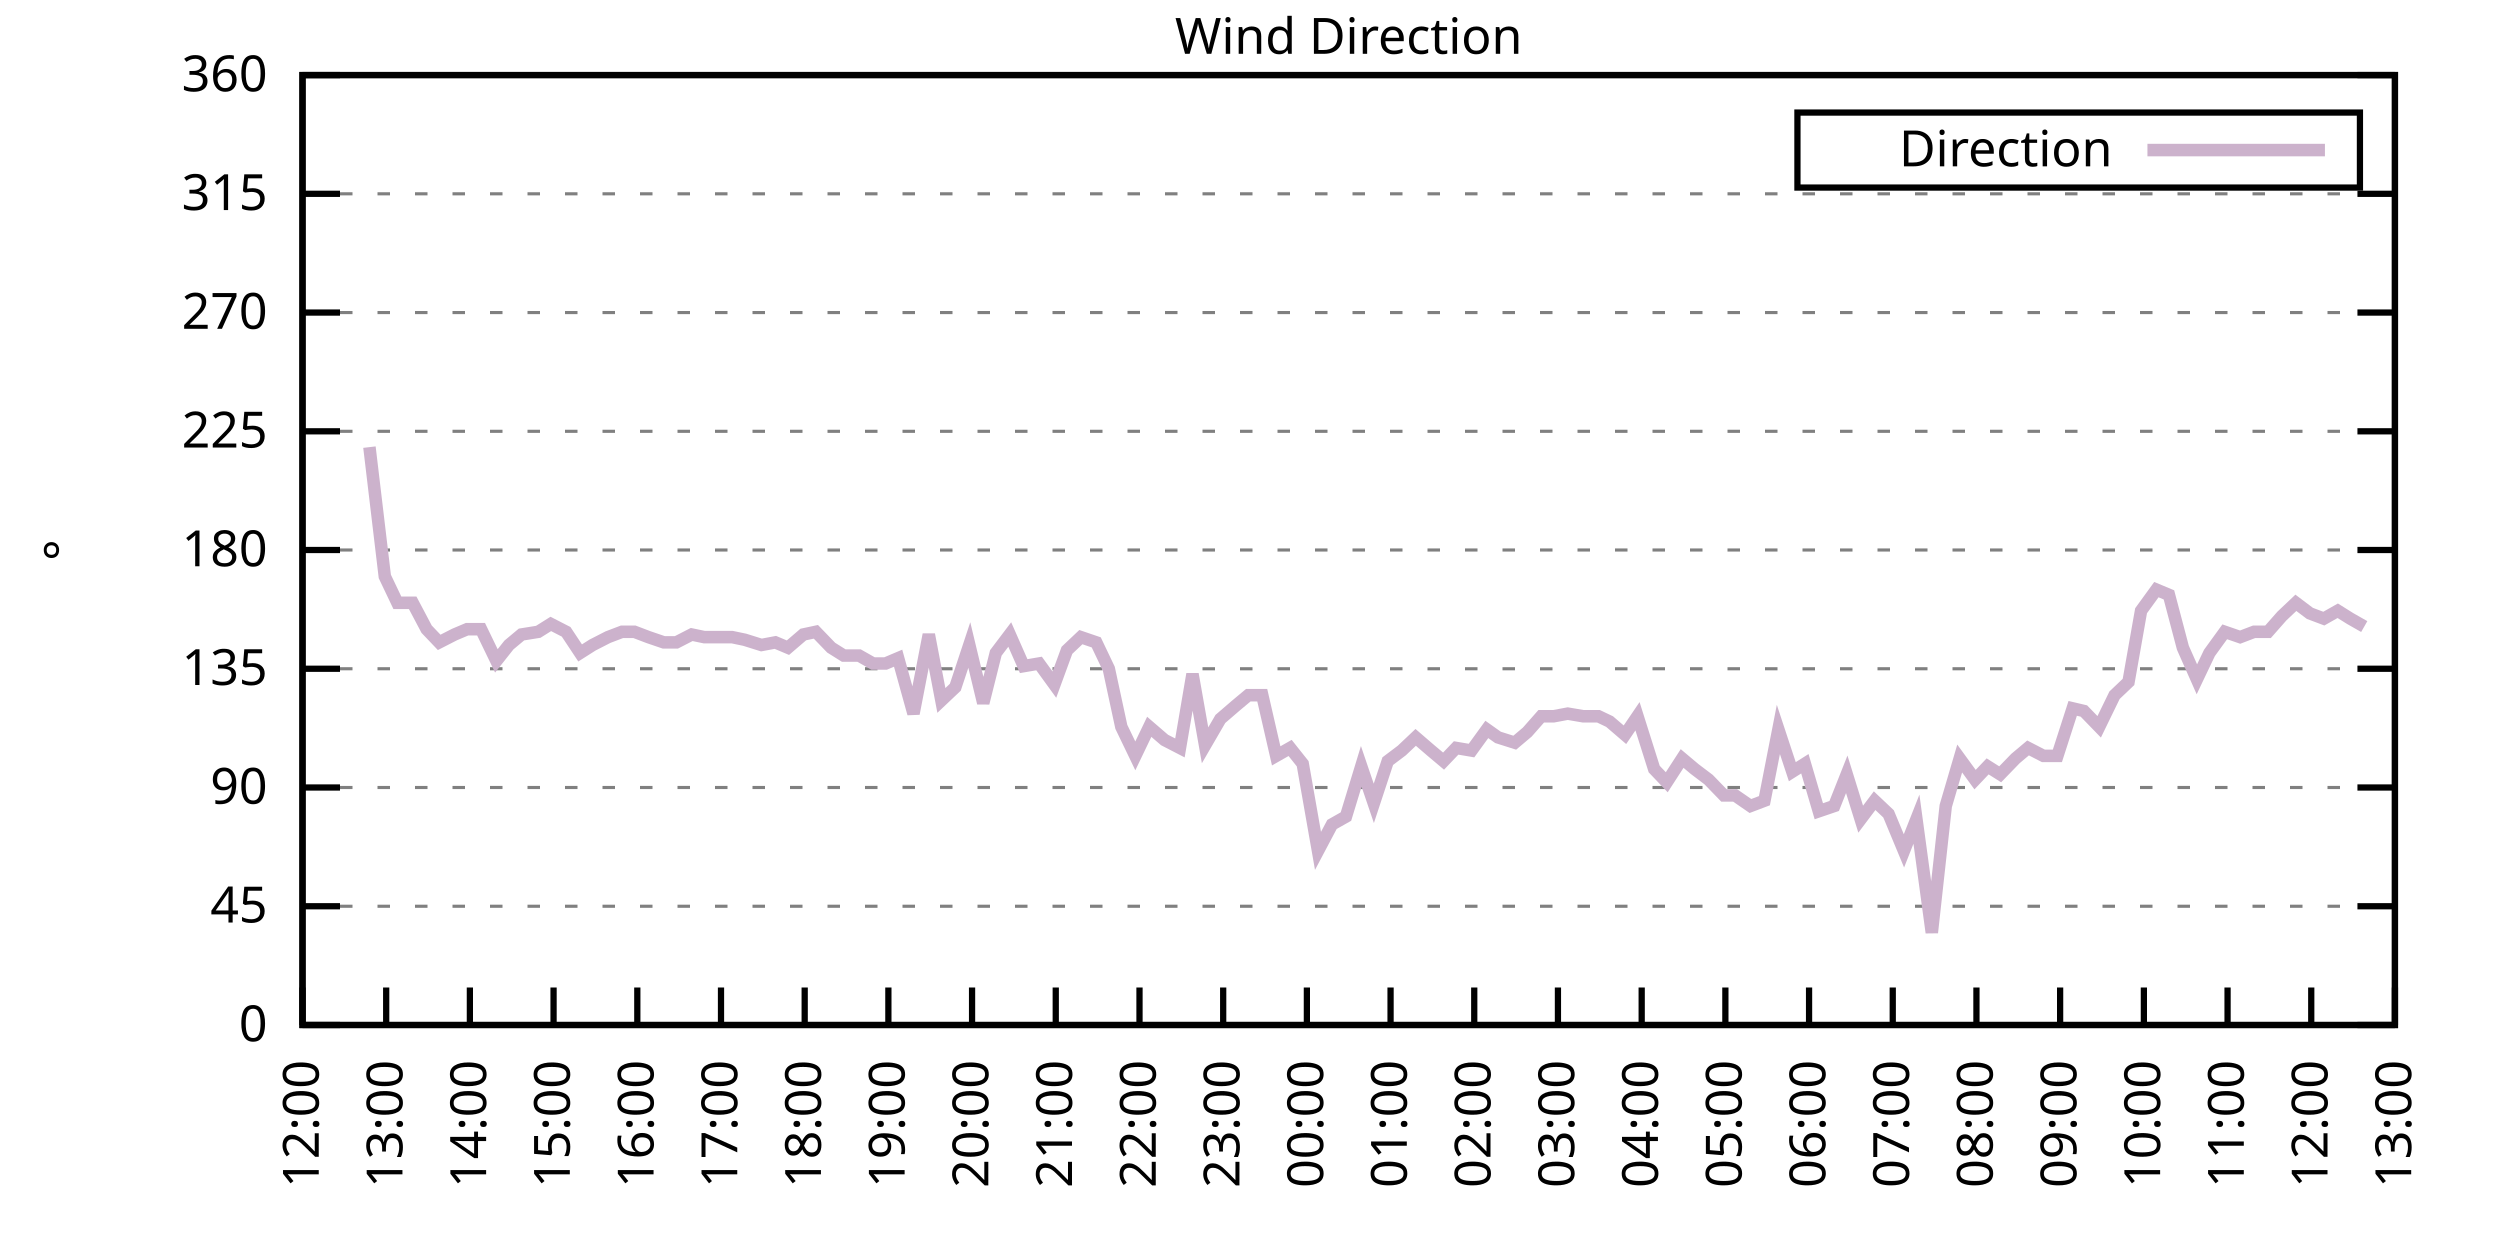
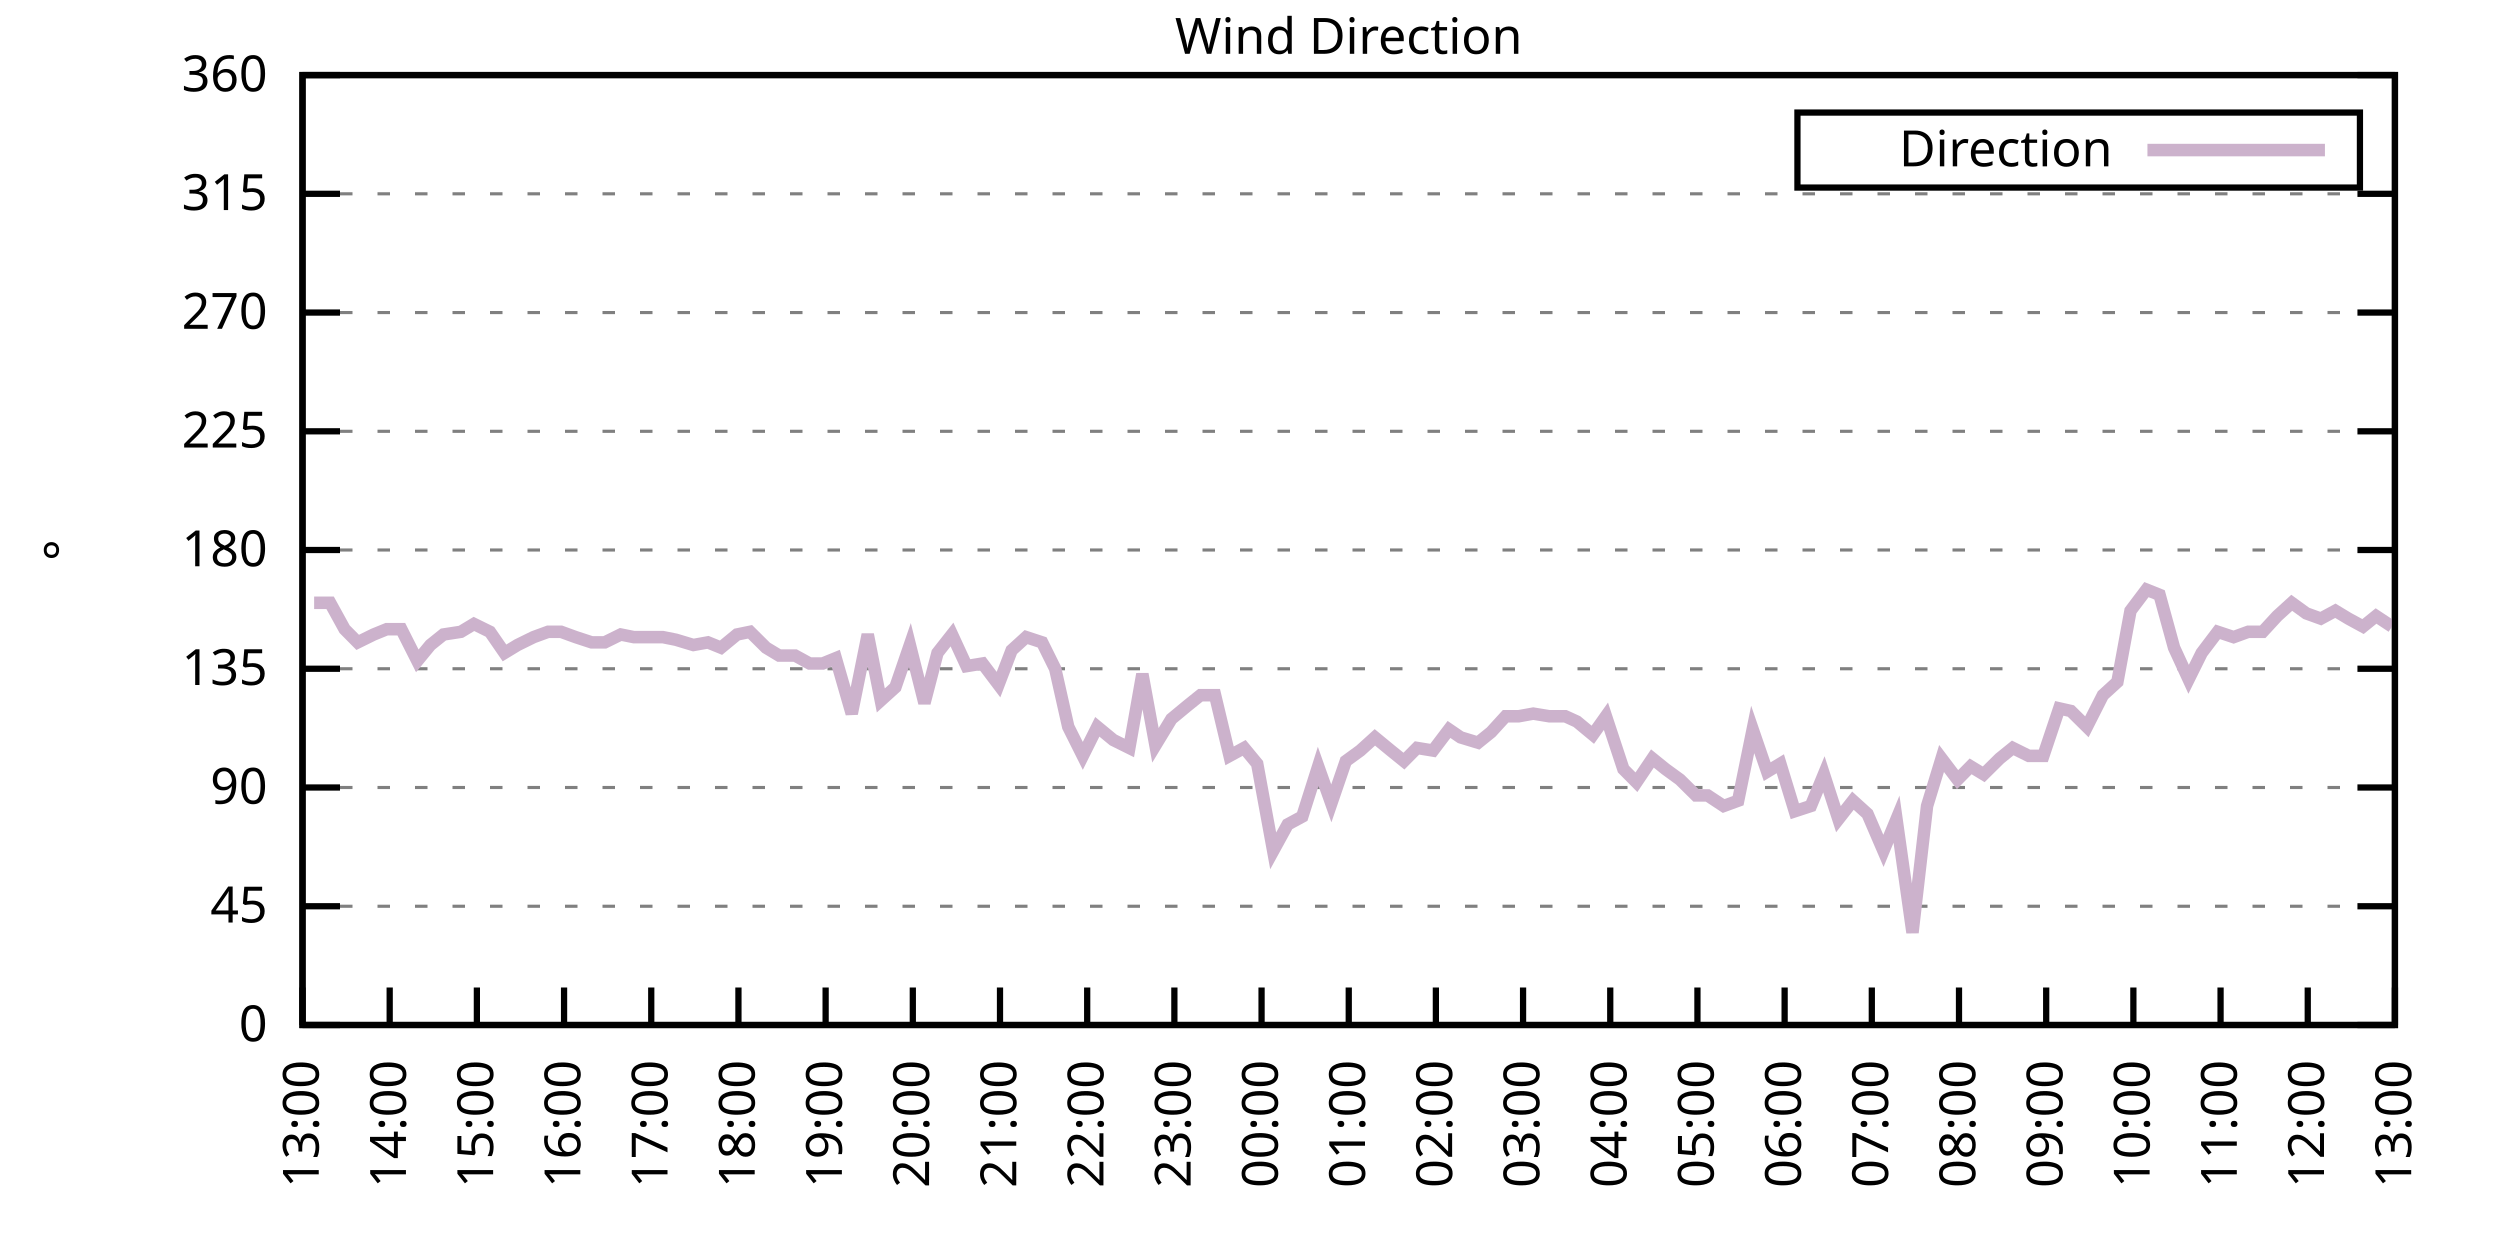
<svg xmlns="http://www.w3.org/2000/svg" xmlns:xlink="http://www.w3.org/1999/xlink" width="400" height="200" viewBox="0 0 400 200">
  <g id="gnuplot_canvas">
    <rect x="0" y="0" width="400" height="200" fill="none" />
    <defs>
      <circle id="gpDot" r="0.5" stroke-width="0.5" stroke="currentColor" />
      <path id="gpPt0" stroke-width="0.333" stroke="currentColor" d="M-1,0 h2 M0,-1 v2" />
      <path id="gpPt1" stroke-width="0.333" stroke="currentColor" d="M-1,-1 L1,1 M1,-1 L-1,1" />
      <path id="gpPt2" stroke-width="0.333" stroke="currentColor" d="M-1,0 L1,0 M0,-1 L0,1 M-1,-1 L1,1 M-1,1 L1,-1" />
      <rect id="gpPt3" stroke-width="0.333" stroke="currentColor" x="-1" y="-1" width="2" height="2" />
      <rect id="gpPt4" stroke-width="0.333" stroke="currentColor" fill="currentColor" x="-1" y="-1" width="2" height="2" />
      <circle id="gpPt5" stroke-width="0.333" stroke="currentColor" cx="0" cy="0" r="1" />
      <use xlink:href="#gpPt5" id="gpPt6" fill="currentColor" stroke="none" />
      <path id="gpPt7" stroke-width="0.333" stroke="currentColor" d="M0,-1.33 L-1.33,0.67 L1.33,0.67 z" />
      <use xlink:href="#gpPt7" id="gpPt8" fill="currentColor" stroke="none" />
      <use xlink:href="#gpPt7" id="gpPt9" stroke="currentColor" transform="rotate(180)" />
      <use xlink:href="#gpPt9" id="gpPt10" fill="currentColor" stroke="none" />
      <use xlink:href="#gpPt3" id="gpPt11" stroke="currentColor" transform="rotate(45)" />
      <use xlink:href="#gpPt11" id="gpPt12" fill="currentColor" stroke="none" />
      <path id="gpPt13" stroke-width="0.333" stroke="currentColor" d="M0,1.330 L1.265,0.411 L0.782,-1.067 L-0.782,-1.076 L-1.265,0.411 z" />
      <use xlink:href="#gpPt13" id="gpPt14" fill="currentColor" stroke="none" />
      <filter id="textbox" filterUnits="objectBoundingBox" x="0" y="0" height="1" width="1">
        <feFlood flood-color="white" flood-opacity="1" result="bgnd" />
        <feComposite in="SourceGraphic" in2="bgnd" operator="atop" />
      </filter>
      <filter id="greybox" filterUnits="objectBoundingBox" x="0" y="0" height="1" width="1">
        <feFlood flood-color="lightgrey" flood-opacity="1" result="grey" />
        <feComposite in="SourceGraphic" in2="grey" operator="atop" />
      </filter>
    </defs>
    <g fill="none" color="white" stroke="currentColor" stroke-width="1.00" stroke-linecap="butt" stroke-linejoin="miter">
</g>
    <g fill="none" color="black" stroke="currentColor" stroke-width="1.00" stroke-linecap="butt" stroke-linejoin="miter">
      <g stroke="none" shape-rendering="crispEdges">
        <polygon fill="rgb(255, 255, 255)" points="48.40,164.00 383.18,164.00 383.18,12.02 48.40,12.02 " />
      </g>
    </g>
    <g fill="none" color="black" stroke="currentColor" stroke-width="1.00" stroke-linecap="butt" stroke-linejoin="miter">
</g>
    <g fill="none" color="black" stroke="black" stroke-width="0.50" stroke-linecap="butt" stroke-linejoin="miter">
</g>
    <g fill="none" color="gray" stroke="currentColor" stroke-width="0.50" stroke-linecap="butt" stroke-linejoin="miter">
      <path stroke="gray" stroke-dasharray="2,4" class="gridline" d="M48.40,164.00 L383.19,164.00  " />
    </g>
    <g fill="none" color="gray" stroke="gray" stroke-width="1.00" stroke-linecap="butt" stroke-linejoin="miter">
</g>
    <g fill="none" color="black" stroke="currentColor" stroke-width="1.00" stroke-linecap="butt" stroke-linejoin="miter">
      <path stroke="black" d="M48.40,164.00 L54.40,164.00 M383.19,164.00 L377.19,164.00  " />
      <g transform="translate(42.80,166.60)" stroke="none" fill="black" font-family="Sans" font-size="8.00" text-anchor="end">
        <text>
          <tspan font-family="Sans"> 0</tspan>
        </text>
      </g>
    </g>
    <g fill="none" color="black" stroke="currentColor" stroke-width="1.00" stroke-linecap="butt" stroke-linejoin="miter">
</g>
    <g fill="none" color="black" stroke="black" stroke-width="0.50" stroke-linecap="butt" stroke-linejoin="miter">
</g>
    <g fill="none" color="gray" stroke="currentColor" stroke-width="0.50" stroke-linecap="butt" stroke-linejoin="miter">
      <path stroke="gray" stroke-dasharray="2,4" class="gridline" d="M48.40,145.00 L383.19,145.00  " />
    </g>
    <g fill="none" color="gray" stroke="gray" stroke-width="1.00" stroke-linecap="butt" stroke-linejoin="miter">
</g>
    <g fill="none" color="black" stroke="currentColor" stroke-width="1.00" stroke-linecap="butt" stroke-linejoin="miter">
      <path stroke="black" d="M48.40,145.00 L54.40,145.00 M383.19,145.00 L377.19,145.00  " />
      <g transform="translate(42.80,147.60)" stroke="none" fill="black" font-family="Sans" font-size="8.00" text-anchor="end">
        <text>
          <tspan font-family="Sans"> 45</tspan>
        </text>
      </g>
    </g>
    <g fill="none" color="black" stroke="currentColor" stroke-width="1.00" stroke-linecap="butt" stroke-linejoin="miter">
</g>
    <g fill="none" color="black" stroke="black" stroke-width="0.50" stroke-linecap="butt" stroke-linejoin="miter">
</g>
    <g fill="none" color="gray" stroke="currentColor" stroke-width="0.50" stroke-linecap="butt" stroke-linejoin="miter">
      <path stroke="gray" stroke-dasharray="2,4" class="gridline" d="M48.40,126.00 L383.19,126.00  " />
    </g>
    <g fill="none" color="gray" stroke="gray" stroke-width="1.00" stroke-linecap="butt" stroke-linejoin="miter">
</g>
    <g fill="none" color="black" stroke="currentColor" stroke-width="1.00" stroke-linecap="butt" stroke-linejoin="miter">
      <path stroke="black" d="M48.40,126.00 L54.40,126.00 M383.19,126.00 L377.19,126.00  " />
      <g transform="translate(42.80,128.60)" stroke="none" fill="black" font-family="Sans" font-size="8.00" text-anchor="end">
        <text>
          <tspan font-family="Sans"> 90</tspan>
        </text>
      </g>
    </g>
    <g fill="none" color="black" stroke="currentColor" stroke-width="1.00" stroke-linecap="butt" stroke-linejoin="miter">
</g>
    <g fill="none" color="black" stroke="black" stroke-width="0.50" stroke-linecap="butt" stroke-linejoin="miter">
</g>
    <g fill="none" color="gray" stroke="currentColor" stroke-width="0.50" stroke-linecap="butt" stroke-linejoin="miter">
      <path stroke="gray" stroke-dasharray="2,4" class="gridline" d="M48.40,107.00 L383.19,107.00  " />
    </g>
    <g fill="none" color="gray" stroke="gray" stroke-width="1.00" stroke-linecap="butt" stroke-linejoin="miter">
</g>
    <g fill="none" color="black" stroke="currentColor" stroke-width="1.00" stroke-linecap="butt" stroke-linejoin="miter">
      <path stroke="black" d="M48.40,107.00 L54.40,107.00 M383.19,107.00 L377.19,107.00  " />
      <g transform="translate(42.80,109.60)" stroke="none" fill="black" font-family="Sans" font-size="8.00" text-anchor="end">
        <text>
          <tspan font-family="Sans"> 135</tspan>
        </text>
      </g>
    </g>
    <g fill="none" color="black" stroke="currentColor" stroke-width="1.00" stroke-linecap="butt" stroke-linejoin="miter">
</g>
    <g fill="none" color="black" stroke="black" stroke-width="0.50" stroke-linecap="butt" stroke-linejoin="miter">
</g>
    <g fill="none" color="gray" stroke="currentColor" stroke-width="0.50" stroke-linecap="butt" stroke-linejoin="miter">
      <path stroke="gray" stroke-dasharray="2,4" class="gridline" d="M48.40,88.00 L383.19,88.00  " />
    </g>
    <g fill="none" color="gray" stroke="gray" stroke-width="1.00" stroke-linecap="butt" stroke-linejoin="miter">
</g>
    <g fill="none" color="black" stroke="currentColor" stroke-width="1.00" stroke-linecap="butt" stroke-linejoin="miter">
      <path stroke="black" d="M48.40,88.00 L54.40,88.00 M383.19,88.00 L377.19,88.00  " />
      <g transform="translate(42.80,90.60)" stroke="none" fill="black" font-family="Sans" font-size="8.00" text-anchor="end">
        <text>
          <tspan font-family="Sans"> 180</tspan>
        </text>
      </g>
    </g>
    <g fill="none" color="black" stroke="currentColor" stroke-width="1.00" stroke-linecap="butt" stroke-linejoin="miter">
</g>
    <g fill="none" color="black" stroke="black" stroke-width="0.50" stroke-linecap="butt" stroke-linejoin="miter">
</g>
    <g fill="none" color="gray" stroke="currentColor" stroke-width="0.50" stroke-linecap="butt" stroke-linejoin="miter">
      <path stroke="gray" stroke-dasharray="2,4" class="gridline" d="M48.40,69.01 L383.19,69.01  " />
    </g>
    <g fill="none" color="gray" stroke="gray" stroke-width="1.00" stroke-linecap="butt" stroke-linejoin="miter">
</g>
    <g fill="none" color="black" stroke="currentColor" stroke-width="1.00" stroke-linecap="butt" stroke-linejoin="miter">
      <path stroke="black" d="M48.40,69.01 L54.40,69.01 M383.19,69.01 L377.19,69.01  " />
      <g transform="translate(42.80,71.61)" stroke="none" fill="black" font-family="Sans" font-size="8.00" text-anchor="end">
        <text>
          <tspan font-family="Sans"> 225</tspan>
        </text>
      </g>
    </g>
    <g fill="none" color="black" stroke="currentColor" stroke-width="1.00" stroke-linecap="butt" stroke-linejoin="miter">
</g>
    <g fill="none" color="black" stroke="black" stroke-width="0.50" stroke-linecap="butt" stroke-linejoin="miter">
</g>
    <g fill="none" color="gray" stroke="currentColor" stroke-width="0.50" stroke-linecap="butt" stroke-linejoin="miter">
      <path stroke="gray" stroke-dasharray="2,4" class="gridline" d="M48.40,50.01 L383.19,50.01  " />
    </g>
    <g fill="none" color="gray" stroke="gray" stroke-width="1.00" stroke-linecap="butt" stroke-linejoin="miter">
</g>
    <g fill="none" color="black" stroke="currentColor" stroke-width="1.00" stroke-linecap="butt" stroke-linejoin="miter">
      <path stroke="black" d="M48.40,50.01 L54.40,50.01 M383.19,50.01 L377.19,50.01  " />
      <g transform="translate(42.80,52.61)" stroke="none" fill="black" font-family="Sans" font-size="8.00" text-anchor="end">
        <text>
          <tspan font-family="Sans"> 270</tspan>
        </text>
      </g>
    </g>
    <g fill="none" color="black" stroke="currentColor" stroke-width="1.00" stroke-linecap="butt" stroke-linejoin="miter">
</g>
    <g fill="none" color="black" stroke="black" stroke-width="0.50" stroke-linecap="butt" stroke-linejoin="miter">
</g>
    <g fill="none" color="gray" stroke="currentColor" stroke-width="0.50" stroke-linecap="butt" stroke-linejoin="miter">
      <path stroke="gray" stroke-dasharray="2,4" class="gridline" d="M48.40,31.01 L383.19,31.01  " />
    </g>
    <g fill="none" color="gray" stroke="gray" stroke-width="1.00" stroke-linecap="butt" stroke-linejoin="miter">
</g>
    <g fill="none" color="black" stroke="currentColor" stroke-width="1.00" stroke-linecap="butt" stroke-linejoin="miter">
      <path stroke="black" d="M48.40,31.01 L54.40,31.01 M383.19,31.01 L377.19,31.01  " />
      <g transform="translate(42.80,33.61)" stroke="none" fill="black" font-family="Sans" font-size="8.00" text-anchor="end">
        <text>
          <tspan font-family="Sans"> 315</tspan>
        </text>
      </g>
    </g>
    <g fill="none" color="black" stroke="currentColor" stroke-width="1.00" stroke-linecap="butt" stroke-linejoin="miter">
</g>
    <g fill="none" color="black" stroke="black" stroke-width="0.50" stroke-linecap="butt" stroke-linejoin="miter">
</g>
    <g fill="none" color="gray" stroke="currentColor" stroke-width="0.50" stroke-linecap="butt" stroke-linejoin="miter">
      <path stroke="gray" stroke-dasharray="2,4" class="gridline" d="M48.40,12.01 L383.19,12.01  " />
    </g>
    <g fill="none" color="gray" stroke="gray" stroke-width="1.00" stroke-linecap="butt" stroke-linejoin="miter">
</g>
    <g fill="none" color="black" stroke="currentColor" stroke-width="1.00" stroke-linecap="butt" stroke-linejoin="miter">
      <path stroke="black" d="M48.40,12.01 L54.40,12.01 M383.19,12.01 L377.19,12.01  " />
      <g transform="translate(42.80,14.61)" stroke="none" fill="black" font-family="Sans" font-size="8.00" text-anchor="end">
        <text>
          <tspan font-family="Sans"> 360</tspan>
        </text>
      </g>
    </g>
    <g fill="none" color="black" stroke="currentColor" stroke-width="1.00" stroke-linecap="butt" stroke-linejoin="miter">
      <path stroke="black" d="M48.40,164.00 L48.40,158.00  " />
      <g transform="translate(51.00,169.60) rotate(270.00)" stroke="none" fill="black" font-family="Sans" font-size="8.00" text-anchor="end">
        <text>
-           <tspan font-family="Sans">12:00</tspan>
-         </text>
-       </g>
-     </g>
-     <g fill="none" color="black" stroke="currentColor" stroke-width="1.00" stroke-linecap="butt" stroke-linejoin="miter">
-       <path stroke="black" d="M61.79,164.00 L61.79,158.00  " />
-       <g transform="translate(64.39,169.60) rotate(270.00)" stroke="none" fill="black" font-family="Sans" font-size="8.00" text-anchor="end">
-         <text>
          <tspan font-family="Sans">13:00</tspan>
        </text>
      </g>
    </g>
    <g fill="none" color="black" stroke="currentColor" stroke-width="1.00" stroke-linecap="butt" stroke-linejoin="miter">
-       <path stroke="black" d="M75.18,164.00 L75.18,158.00  " />
-       <g transform="translate(77.78,169.60) rotate(270.00)" stroke="none" fill="black" font-family="Sans" font-size="8.00" text-anchor="end">
+       <path stroke="black" d="M62.35,164.00 L62.35,158.00  " />
+       <g transform="translate(64.95,169.60) rotate(270.00)" stroke="none" fill="black" font-family="Sans" font-size="8.00" text-anchor="end">
        <text>
          <tspan font-family="Sans">14:00</tspan>
        </text>
      </g>
    </g>
    <g fill="none" color="black" stroke="currentColor" stroke-width="1.00" stroke-linecap="butt" stroke-linejoin="miter">
-       <path stroke="black" d="M88.57,164.00 L88.57,158.00  " />
-       <g transform="translate(91.17,169.60) rotate(270.00)" stroke="none" fill="black" font-family="Sans" font-size="8.00" text-anchor="end">
+       <path stroke="black" d="M76.30,164.00 L76.30,158.00  " />
+       <g transform="translate(78.90,169.60) rotate(270.00)" stroke="none" fill="black" font-family="Sans" font-size="8.00" text-anchor="end">
        <text>
          <tspan font-family="Sans">15:00</tspan>
        </text>
      </g>
    </g>
    <g fill="none" color="black" stroke="currentColor" stroke-width="1.00" stroke-linecap="butt" stroke-linejoin="miter">
-       <path stroke="black" d="M101.97,164.00 L101.97,158.00  " />
-       <g transform="translate(104.57,169.60) rotate(270.00)" stroke="none" fill="black" font-family="Sans" font-size="8.00" text-anchor="end">
+       <path stroke="black" d="M90.25,164.00 L90.25,158.00  " />
+       <g transform="translate(92.85,169.60) rotate(270.00)" stroke="none" fill="black" font-family="Sans" font-size="8.00" text-anchor="end">
        <text>
          <tspan font-family="Sans">16:00</tspan>
        </text>
      </g>
    </g>
    <g fill="none" color="black" stroke="currentColor" stroke-width="1.00" stroke-linecap="butt" stroke-linejoin="miter">
-       <path stroke="black" d="M115.36,164.00 L115.36,158.00  " />
-       <g transform="translate(117.96,169.60) rotate(270.00)" stroke="none" fill="black" font-family="Sans" font-size="8.00" text-anchor="end">
+       <path stroke="black" d="M104.20,164.00 L104.20,158.00  " />
+       <g transform="translate(106.80,169.60) rotate(270.00)" stroke="none" fill="black" font-family="Sans" font-size="8.00" text-anchor="end">
        <text>
          <tspan font-family="Sans">17:00</tspan>
        </text>
      </g>
    </g>
    <g fill="none" color="black" stroke="currentColor" stroke-width="1.00" stroke-linecap="butt" stroke-linejoin="miter">
-       <path stroke="black" d="M128.75,164.00 L128.75,158.00  " />
-       <g transform="translate(131.35,169.60) rotate(270.00)" stroke="none" fill="black" font-family="Sans" font-size="8.00" text-anchor="end">
+       <path stroke="black" d="M118.15,164.00 L118.15,158.00  " />
+       <g transform="translate(120.75,169.60) rotate(270.00)" stroke="none" fill="black" font-family="Sans" font-size="8.00" text-anchor="end">
        <text>
          <tspan font-family="Sans">18:00</tspan>
        </text>
      </g>
    </g>
    <g fill="none" color="black" stroke="currentColor" stroke-width="1.00" stroke-linecap="butt" stroke-linejoin="miter">
-       <path stroke="black" d="M142.14,164.00 L142.14,158.00  " />
-       <g transform="translate(144.74,169.60) rotate(270.00)" stroke="none" fill="black" font-family="Sans" font-size="8.00" text-anchor="end">
+       <path stroke="black" d="M132.10,164.00 L132.10,158.00  " />
+       <g transform="translate(134.70,169.60) rotate(270.00)" stroke="none" fill="black" font-family="Sans" font-size="8.00" text-anchor="end">
        <text>
          <tspan font-family="Sans">19:00</tspan>
        </text>
      </g>
    </g>
    <g fill="none" color="black" stroke="currentColor" stroke-width="1.00" stroke-linecap="butt" stroke-linejoin="miter">
-       <path stroke="black" d="M155.53,164.00 L155.53,158.00  " />
-       <g transform="translate(158.13,169.60) rotate(270.00)" stroke="none" fill="black" font-family="Sans" font-size="8.00" text-anchor="end">
+       <path stroke="black" d="M146.05,164.00 L146.05,158.00  " />
+       <g transform="translate(148.65,169.60) rotate(270.00)" stroke="none" fill="black" font-family="Sans" font-size="8.00" text-anchor="end">
        <text>
          <tspan font-family="Sans">20:00</tspan>
        </text>
      </g>
    </g>
    <g fill="none" color="black" stroke="currentColor" stroke-width="1.00" stroke-linecap="butt" stroke-linejoin="miter">
-       <path stroke="black" d="M168.92,164.00 L168.92,158.00  " />
-       <g transform="translate(171.52,169.60) rotate(270.00)" stroke="none" fill="black" font-family="Sans" font-size="8.00" text-anchor="end">
+       <path stroke="black" d="M160.00,164.00 L160.00,158.00  " />
+       <g transform="translate(162.60,169.60) rotate(270.00)" stroke="none" fill="black" font-family="Sans" font-size="8.00" text-anchor="end">
        <text>
          <tspan font-family="Sans">21:00</tspan>
        </text>
      </g>
    </g>
    <g fill="none" color="black" stroke="currentColor" stroke-width="1.00" stroke-linecap="butt" stroke-linejoin="miter">
-       <path stroke="black" d="M182.32,164.00 L182.32,158.00  " />
-       <g transform="translate(184.92,169.60) rotate(270.00)" stroke="none" fill="black" font-family="Sans" font-size="8.00" text-anchor="end">
+       <path stroke="black" d="M173.95,164.00 L173.95,158.00  " />
+       <g transform="translate(176.55,169.60) rotate(270.00)" stroke="none" fill="black" font-family="Sans" font-size="8.00" text-anchor="end">
        <text>
          <tspan font-family="Sans">22:00</tspan>
        </text>
      </g>
    </g>
    <g fill="none" color="black" stroke="currentColor" stroke-width="1.00" stroke-linecap="butt" stroke-linejoin="miter">
-       <path stroke="black" d="M195.71,164.00 L195.71,158.00  " />
-       <g transform="translate(198.31,169.60) rotate(270.00)" stroke="none" fill="black" font-family="Sans" font-size="8.00" text-anchor="end">
+       <path stroke="black" d="M187.90,164.00 L187.90,158.00  " />
+       <g transform="translate(190.50,169.60) rotate(270.00)" stroke="none" fill="black" font-family="Sans" font-size="8.00" text-anchor="end">
        <text>
          <tspan font-family="Sans">23:00</tspan>
        </text>
      </g>
    </g>
    <g fill="none" color="black" stroke="currentColor" stroke-width="1.00" stroke-linecap="butt" stroke-linejoin="miter">
-       <path stroke="black" d="M209.10,164.00 L209.10,158.00  " />
-       <g transform="translate(211.70,169.60) rotate(270.00)" stroke="none" fill="black" font-family="Sans" font-size="8.00" text-anchor="end">
+       <path stroke="black" d="M201.85,164.00 L201.85,158.00  " />
+       <g transform="translate(204.45,169.60) rotate(270.00)" stroke="none" fill="black" font-family="Sans" font-size="8.00" text-anchor="end">
        <text>
          <tspan font-family="Sans">00:00</tspan>
        </text>
      </g>
    </g>
    <g fill="none" color="black" stroke="currentColor" stroke-width="1.00" stroke-linecap="butt" stroke-linejoin="miter">
-       <path stroke="black" d="M222.49,164.00 L222.49,158.00  " />
-       <g transform="translate(225.09,169.60) rotate(270.00)" stroke="none" fill="black" font-family="Sans" font-size="8.00" text-anchor="end">
+       <path stroke="black" d="M215.80,164.00 L215.80,158.00  " />
+       <g transform="translate(218.40,169.60) rotate(270.00)" stroke="none" fill="black" font-family="Sans" font-size="8.00" text-anchor="end">
        <text>
          <tspan font-family="Sans">01:00</tspan>
        </text>
      </g>
    </g>
    <g fill="none" color="black" stroke="currentColor" stroke-width="1.00" stroke-linecap="butt" stroke-linejoin="miter">
-       <path stroke="black" d="M235.88,164.00 L235.88,158.00  " />
-       <g transform="translate(238.48,169.60) rotate(270.00)" stroke="none" fill="black" font-family="Sans" font-size="8.00" text-anchor="end">
+       <path stroke="black" d="M229.74,164.00 L229.74,158.00  " />
+       <g transform="translate(232.34,169.60) rotate(270.00)" stroke="none" fill="black" font-family="Sans" font-size="8.00" text-anchor="end">
        <text>
          <tspan font-family="Sans">02:00</tspan>
        </text>
      </g>
    </g>
    <g fill="none" color="black" stroke="currentColor" stroke-width="1.00" stroke-linecap="butt" stroke-linejoin="miter">
-       <path stroke="black" d="M249.27,164.00 L249.27,158.00  " />
-       <g transform="translate(251.87,169.60) rotate(270.00)" stroke="none" fill="black" font-family="Sans" font-size="8.00" text-anchor="end">
+       <path stroke="black" d="M243.69,164.00 L243.69,158.00  " />
+       <g transform="translate(246.29,169.60) rotate(270.00)" stroke="none" fill="black" font-family="Sans" font-size="8.00" text-anchor="end">
        <text>
          <tspan font-family="Sans">03:00</tspan>
        </text>
      </g>
    </g>
    <g fill="none" color="black" stroke="currentColor" stroke-width="1.00" stroke-linecap="butt" stroke-linejoin="miter">
-       <path stroke="black" d="M262.67,164.00 L262.67,158.00  " />
-       <g transform="translate(265.27,169.60) rotate(270.00)" stroke="none" fill="black" font-family="Sans" font-size="8.00" text-anchor="end">
+       <path stroke="black" d="M257.64,164.00 L257.64,158.00  " />
+       <g transform="translate(260.24,169.60) rotate(270.00)" stroke="none" fill="black" font-family="Sans" font-size="8.00" text-anchor="end">
        <text>
          <tspan font-family="Sans">04:00</tspan>
        </text>
      </g>
    </g>
    <g fill="none" color="black" stroke="currentColor" stroke-width="1.00" stroke-linecap="butt" stroke-linejoin="miter">
-       <path stroke="black" d="M276.06,164.00 L276.06,158.00  " />
-       <g transform="translate(278.66,169.60) rotate(270.00)" stroke="none" fill="black" font-family="Sans" font-size="8.00" text-anchor="end">
+       <path stroke="black" d="M271.59,164.00 L271.59,158.00  " />
+       <g transform="translate(274.19,169.60) rotate(270.00)" stroke="none" fill="black" font-family="Sans" font-size="8.00" text-anchor="end">
        <text>
          <tspan font-family="Sans">05:00</tspan>
        </text>
      </g>
    </g>
    <g fill="none" color="black" stroke="currentColor" stroke-width="1.00" stroke-linecap="butt" stroke-linejoin="miter">
-       <path stroke="black" d="M289.45,164.00 L289.45,158.00  " />
-       <g transform="translate(292.05,169.60) rotate(270.00)" stroke="none" fill="black" font-family="Sans" font-size="8.00" text-anchor="end">
+       <path stroke="black" d="M285.54,164.00 L285.54,158.00  " />
+       <g transform="translate(288.14,169.60) rotate(270.00)" stroke="none" fill="black" font-family="Sans" font-size="8.00" text-anchor="end">
        <text>
          <tspan font-family="Sans">06:00</tspan>
        </text>
      </g>
    </g>
    <g fill="none" color="black" stroke="currentColor" stroke-width="1.00" stroke-linecap="butt" stroke-linejoin="miter">
-       <path stroke="black" d="M302.84,164.00 L302.84,158.00  " />
-       <g transform="translate(305.44,169.60) rotate(270.00)" stroke="none" fill="black" font-family="Sans" font-size="8.00" text-anchor="end">
+       <path stroke="black" d="M299.49,164.00 L299.49,158.00  " />
+       <g transform="translate(302.09,169.60) rotate(270.00)" stroke="none" fill="black" font-family="Sans" font-size="8.00" text-anchor="end">
        <text>
          <tspan font-family="Sans">07:00</tspan>
        </text>
      </g>
    </g>
    <g fill="none" color="black" stroke="currentColor" stroke-width="1.00" stroke-linecap="butt" stroke-linejoin="miter">
-       <path stroke="black" d="M316.23,164.00 L316.23,158.00  " />
-       <g transform="translate(318.83,169.60) rotate(270.00)" stroke="none" fill="black" font-family="Sans" font-size="8.00" text-anchor="end">
+       <path stroke="black" d="M313.44,164.00 L313.44,158.00  " />
+       <g transform="translate(316.04,169.60) rotate(270.00)" stroke="none" fill="black" font-family="Sans" font-size="8.00" text-anchor="end">
        <text>
          <tspan font-family="Sans">08:00</tspan>
        </text>
      </g>
    </g>
    <g fill="none" color="black" stroke="currentColor" stroke-width="1.00" stroke-linecap="butt" stroke-linejoin="miter">
-       <path stroke="black" d="M329.62,164.00 L329.62,158.00  " />
-       <g transform="translate(332.22,169.60) rotate(270.00)" stroke="none" fill="black" font-family="Sans" font-size="8.00" text-anchor="end">
+       <path stroke="black" d="M327.39,164.00 L327.39,158.00  " />
+       <g transform="translate(329.99,169.60) rotate(270.00)" stroke="none" fill="black" font-family="Sans" font-size="8.00" text-anchor="end">
        <text>
          <tspan font-family="Sans">09:00</tspan>
        </text>
      </g>
    </g>
    <g fill="none" color="black" stroke="currentColor" stroke-width="1.00" stroke-linecap="butt" stroke-linejoin="miter">
-       <path stroke="black" d="M343.02,164.00 L343.02,158.00  " />
-       <g transform="translate(345.62,169.60) rotate(270.00)" stroke="none" fill="black" font-family="Sans" font-size="8.00" text-anchor="end">
+       <path stroke="black" d="M341.34,164.00 L341.34,158.00  " />
+       <g transform="translate(343.94,169.60) rotate(270.00)" stroke="none" fill="black" font-family="Sans" font-size="8.00" text-anchor="end">
        <text>
          <tspan font-family="Sans">10:00</tspan>
        </text>
      </g>
    </g>
    <g fill="none" color="black" stroke="currentColor" stroke-width="1.00" stroke-linecap="butt" stroke-linejoin="miter">
-       <path stroke="black" d="M356.41,164.00 L356.41,158.00  " />
-       <g transform="translate(359.01,169.60) rotate(270.00)" stroke="none" fill="black" font-family="Sans" font-size="8.00" text-anchor="end">
+       <path stroke="black" d="M355.29,164.00 L355.29,158.00  " />
+       <g transform="translate(357.89,169.60) rotate(270.00)" stroke="none" fill="black" font-family="Sans" font-size="8.00" text-anchor="end">
        <text>
          <tspan font-family="Sans">11:00</tspan>
        </text>
      </g>
    </g>
    <g fill="none" color="black" stroke="currentColor" stroke-width="1.00" stroke-linecap="butt" stroke-linejoin="miter">
-       <path stroke="black" d="M369.80,164.00 L369.80,158.00  " />
-       <g transform="translate(372.40,169.60) rotate(270.00)" stroke="none" fill="black" font-family="Sans" font-size="8.00" text-anchor="end">
+       <path stroke="black" d="M369.24,164.00 L369.24,158.00  " />
+       <g transform="translate(371.84,169.60) rotate(270.00)" stroke="none" fill="black" font-family="Sans" font-size="8.00" text-anchor="end">
        <text>
          <tspan font-family="Sans">12:00</tspan>
        </text>
      </g>
    </g>
    <g fill="none" color="black" stroke="currentColor" stroke-width="1.00" stroke-linecap="butt" stroke-linejoin="miter">
      <path stroke="black" d="M383.19,164.00 L383.19,158.00  " />
      <g transform="translate(385.79,169.60) rotate(270.00)" stroke="none" fill="black" font-family="Sans" font-size="8.00" text-anchor="end">
        <text>
          <tspan font-family="Sans">13:00</tspan>
        </text>
      </g>
    </g>
    <g fill="none" color="black" stroke="currentColor" stroke-width="1.00" stroke-linecap="butt" stroke-linejoin="miter">
</g>
    <g fill="none" color="black" stroke="currentColor" stroke-width="1.00" stroke-linecap="butt" stroke-linejoin="miter">
      <path stroke="black" d="M48.40,12.01 L48.40,164.00 L383.19,164.00 L383.19,12.01 L48.40,12.01 Z  " />
    </g>
    <g fill="none" color="black" stroke="currentColor" stroke-width="1.00" stroke-linecap="butt" stroke-linejoin="miter">
</g>
    <g fill="none" color="black" stroke="currentColor" stroke-width="1.00" stroke-linecap="butt" stroke-linejoin="miter">
      <path stroke="black" d="M287.59,30.01 L287.59,18.01 L377.59,18.01 L377.59,30.01 L287.59,30.01 Z  " />
    </g>
    <g id="Wind_direction_plot_1">
      <g fill="none" color="white" stroke="black" stroke-width="2.00" stroke-linecap="butt" stroke-linejoin="miter">
</g>
      <g fill="none" color="black" stroke="currentColor" stroke-width="2.00" stroke-linecap="butt" stroke-linejoin="miter">
        <g transform="translate(337.99,26.61)" stroke="none" fill="black" font-family="Sans" font-size="8.00" text-anchor="end">
          <text>
            <tspan font-family="Sans">Direction</tspan>
          </text>
        </g>
      </g>
      <g fill="none" color="black" stroke="currentColor" stroke-width="2.00" stroke-linecap="butt" stroke-linejoin="miter">
-         <path stroke="rgb(204, 178, 204)" d="M343.59,24.01 L371.99,24.01 M59.11,71.54 L61.57,92.23 L63.58,96.45 L66.03,96.45 L68.26,100.67 L70.27,102.78   L72.73,101.52 L74.74,100.67 L76.97,100.67 L79.42,105.74 L81.43,103.20 L83.44,101.52 L86.12,101.09 L88.13,99.83   L90.58,101.09 L92.82,104.47 L94.82,103.20 L97.28,101.94 L99.51,101.09 L101.52,101.09 L103.75,101.94 L106.21,102.78   L108.22,102.78 L110.67,101.52 L112.68,101.94 L114.91,101.94 L117.14,101.94 L119.15,102.36 L121.83,103.20 L124.06,102.78   L126.07,103.63 L128.53,101.52 L130.54,101.09 L132.99,103.63 L135.00,104.89 L137.45,104.89 L139.69,106.16 L141.69,106.16   L143.70,105.31 L146.16,114.18 L148.61,101.52 L150.62,112.07 L152.85,109.96 L155.09,103.20 L157.32,112.49 L159.33,104.47   L161.56,101.52 L163.79,106.58 L166.25,106.16 L168.70,109.54 L170.71,104.05 L172.94,101.94 L175.40,102.78 L177.41,107.00   L179.41,116.29 L181.65,120.94 L183.88,116.29 L186.33,118.40 L188.79,119.67 L190.80,107.85 L192.81,119.25 L195.26,115.03   L197.72,112.91 L199.73,111.23 L201.96,111.23 L204.19,120.94 L206.42,119.67 L208.43,122.20 L210.88,136.14 L213.12,131.91   L215.35,130.65 L217.80,122.62 L219.81,128.54 L222.04,121.78 L224.28,120.09 L226.51,117.98 L228.96,120.09 L230.97,121.78   L232.98,119.67 L235.44,120.09 L237.89,116.71 L239.68,117.98 L242.36,118.83 L244.36,117.14 L246.60,114.60 L248.60,114.60   L250.84,114.18 L253.29,114.60 L255.75,114.60 L257.53,115.45 L259.99,117.56 L262.00,114.60 L264.67,123.05 L266.68,125.16   L269.14,121.36 L271.15,123.05 L273.38,124.74 L275.83,127.27 L277.62,127.27 L280.07,128.96 L282.31,128.11 L284.54,116.71   L286.77,123.47 L288.78,122.20 L291.01,129.80 L293.47,128.96 L295.48,123.89 L297.71,131.07 L299.94,128.11 L302.17,130.22   L304.63,136.14 L306.63,131.07 L309.09,149.22 L311.32,128.96 L313.55,121.36 L316.01,124.74 L318.02,122.62 L320.03,123.89   L322.48,121.36 L324.49,119.67 L326.95,120.94 L329.18,120.94 L331.63,113.34 L333.42,113.76 L335.87,116.29 L338.33,111.23   L340.56,109.11 L342.57,97.72 L345.02,94.34 L347.03,95.18 L349.26,103.63 L351.50,108.69 L353.51,104.47 L355.96,101.09   L358.42,101.94 L360.65,101.09 L362.88,101.09 L365.11,98.56 L367.34,96.45 L369.58,98.14 L371.81,98.98 L374.04,97.72   L376.05,98.98 L378.28,100.25  " />
+         <path stroke="rgb(204, 178, 204)" d="M343.59,24.01 L371.99,24.01 M50.26,96.45 L52.82,96.45 L55.14,100.67 L57.23,102.78 L59.79,101.52 L61.88,100.67   L64.21,100.67 L66.77,105.74 L68.86,103.20 L70.95,101.52 L73.74,101.09 L75.83,99.83 L78.39,101.09 L80.72,104.47   L82.81,103.20 L85.37,101.94 L87.69,101.09 L89.78,101.09 L92.11,101.94 L94.67,102.78 L96.76,102.78 L99.32,101.52   L101.41,101.94 L103.73,101.94 L106.06,101.94 L108.15,102.36 L110.94,103.20 L113.27,102.78 L115.36,103.63 L117.92,101.52   L120.01,101.09 L122.57,103.63 L124.66,104.89 L127.22,104.89 L129.54,106.16 L131.63,106.16 L133.72,105.31 L136.28,114.18   L138.84,101.52 L140.93,112.07 L143.26,109.96 L145.58,103.20 L147.91,112.49 L150.00,104.47 L152.32,101.52 L154.65,106.58   L157.21,106.16 L159.76,109.54 L161.86,104.05 L164.18,101.94 L166.74,102.78 L168.83,107.00 L170.92,116.29 L173.25,120.94   L175.57,116.29 L178.13,118.40 L180.69,119.67 L182.78,107.85 L184.87,119.25 L187.43,115.03 L189.99,112.91 L192.08,111.23   L194.41,111.23 L196.73,120.94 L199.06,119.67 L201.15,122.20 L203.71,136.14 L206.03,131.91 L208.36,130.65 L210.91,122.62   L213.01,128.54 L215.33,121.78 L217.65,120.09 L219.98,117.98 L222.54,120.09 L224.63,121.78 L226.72,119.67 L229.28,120.09   L231.84,116.71 L233.70,117.98 L236.49,118.83 L238.58,117.14 L240.90,114.60 L243.00,114.60 L245.32,114.18 L247.88,114.60   L250.44,114.60 L252.30,115.45 L254.85,117.56 L256.95,114.60 L259.74,123.05 L261.83,125.16 L264.39,121.36 L266.48,123.05   L268.80,124.74 L271.36,127.27 L273.22,127.27 L275.78,128.96 L278.10,128.11 L280.43,116.71 L282.75,123.47 L284.85,122.20   L287.17,129.80 L289.73,128.96 L291.82,123.89 L294.15,131.07 L296.47,128.11 L298.80,130.22 L301.35,136.14 L303.44,131.07   L306.00,149.22 L308.33,128.96 L310.65,121.36 L313.21,124.74 L315.30,122.62 L317.39,123.89 L319.95,121.36 L322.04,119.67   L324.60,120.94 L326.93,120.94 L329.48,113.34 L331.34,113.76 L333.90,116.29 L336.46,111.23 L338.78,109.11 L340.88,97.72   L343.43,94.34 L345.53,95.18 L347.85,103.63 L350.18,108.69 L352.27,104.47 L354.83,101.09 L357.38,101.94 L359.71,101.09   L362.03,101.09 L364.36,98.56 L366.68,96.45 L369.01,98.14 L371.33,98.98 L373.66,97.72 L375.75,98.98 L378.08,100.25   L380.17,98.56 L382.73,100.25  " />
      </g>
    </g>
    <g fill="none" color="black" stroke="currentColor" stroke-width="2.00" stroke-linecap="butt" stroke-linejoin="miter">
</g>
    <g fill="none" color="black" stroke="black" stroke-width="1.00" stroke-linecap="butt" stroke-linejoin="miter">
</g>
    <g fill="none" color="black" stroke="currentColor" stroke-width="1.00" stroke-linecap="butt" stroke-linejoin="miter">
      <path stroke="black" d="M48.40,12.01 L48.40,164.00 L383.19,164.00 L383.19,12.01 L48.40,12.01 Z  " />
      <g transform="translate(12.80,88.01) rotate(270.00)" stroke="none" fill="black" font-family="Sans" font-size="8.00" text-anchor="middle">
        <text>
          <tspan font-family="Sans">°</tspan>
        </text>
      </g>
    </g>
    <g fill="none" color="black" stroke="currentColor" stroke-width="1.00" stroke-linecap="butt" stroke-linejoin="miter">
</g>
    <g fill="none" color="black" stroke="currentColor" stroke-width="1.00" stroke-linecap="butt" stroke-linejoin="miter">
      <g transform="translate(215.79,8.61)" stroke="none" fill="black" font-family="Sans" font-size="8.00" text-anchor="middle">
        <text>
          <tspan font-family="Sans">Wind Direction</tspan>
        </text>
      </g>
    </g>
    <g fill="none" color="black" stroke="currentColor" stroke-width="1.00" stroke-linecap="butt" stroke-linejoin="miter">
</g>
  </g>
</svg>
